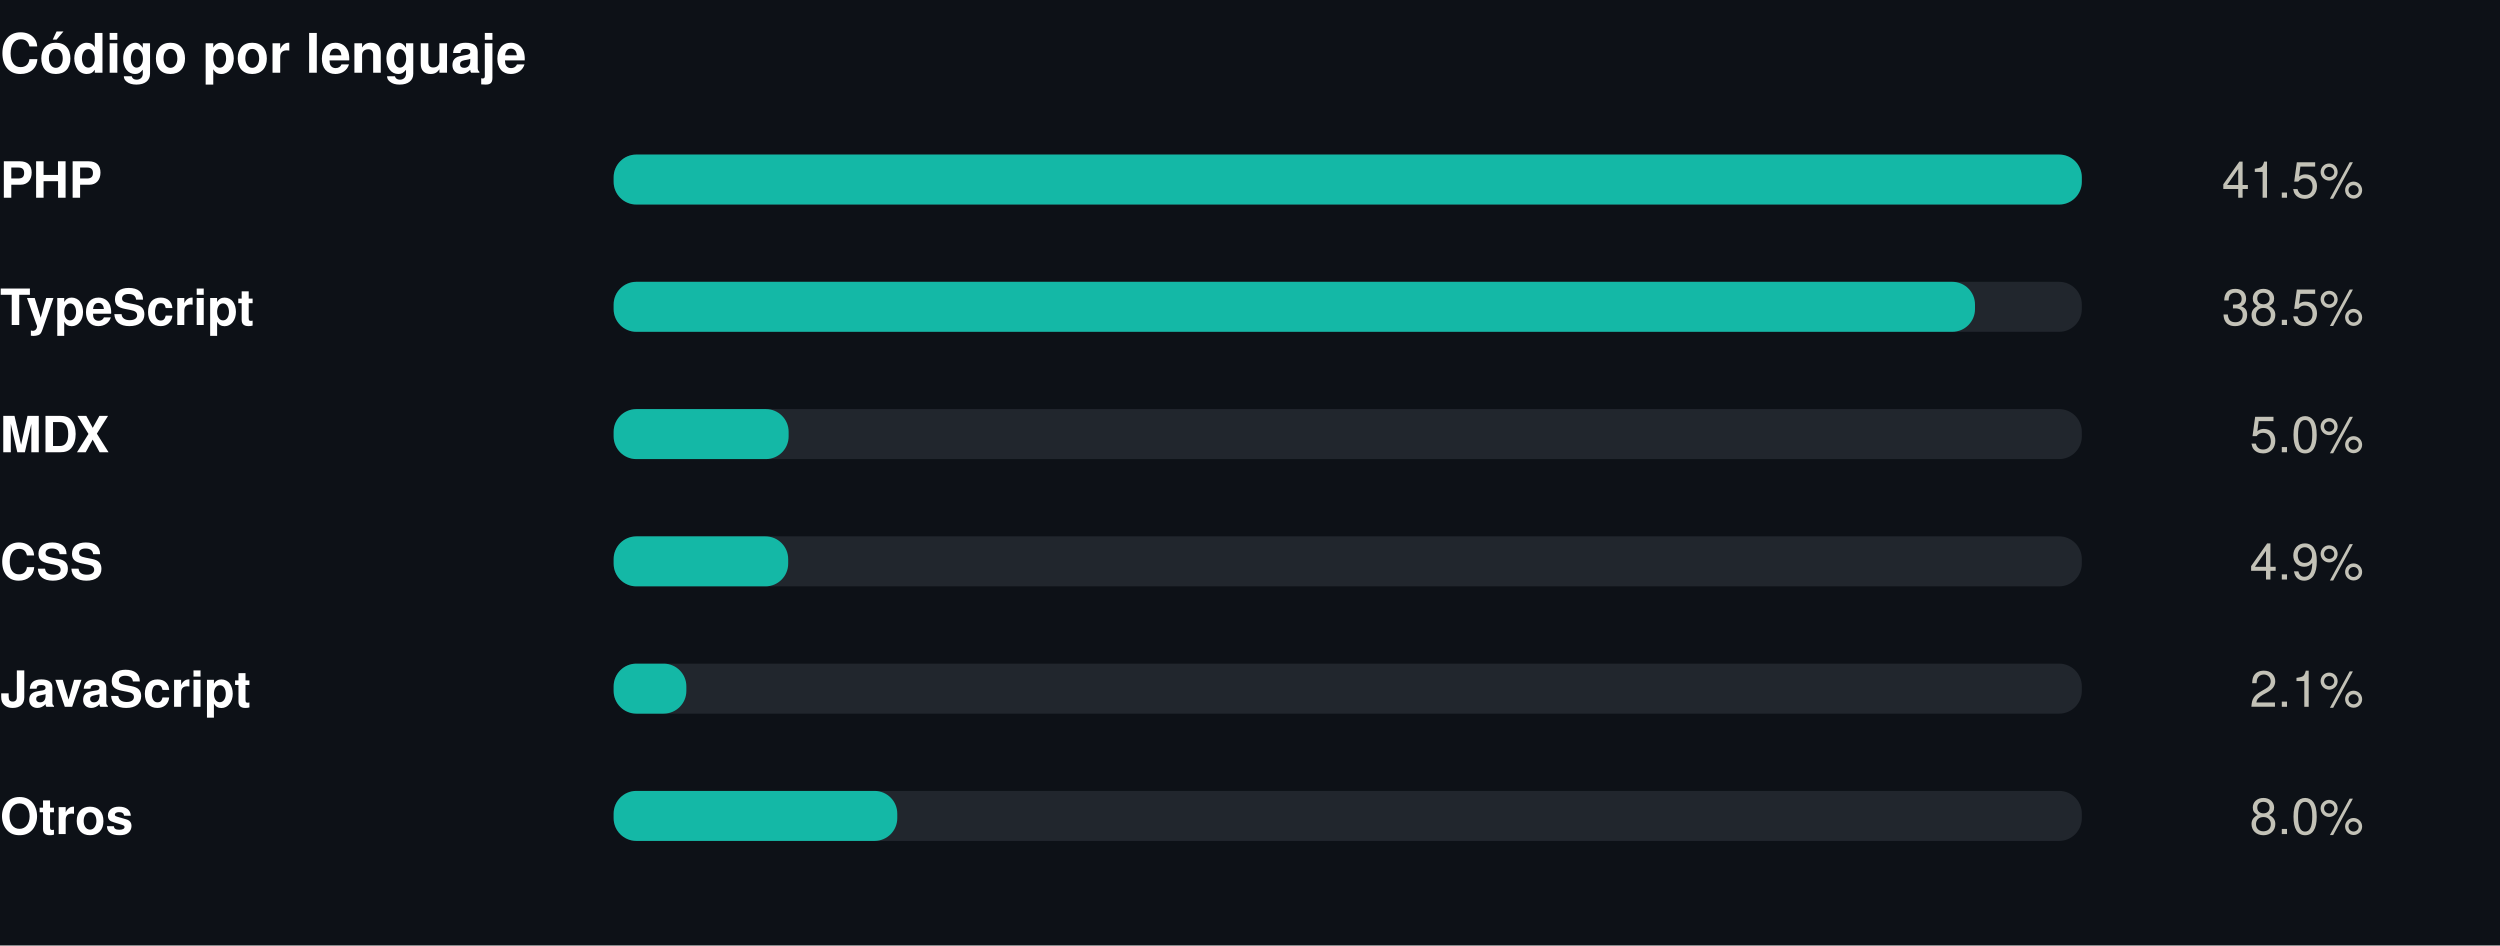
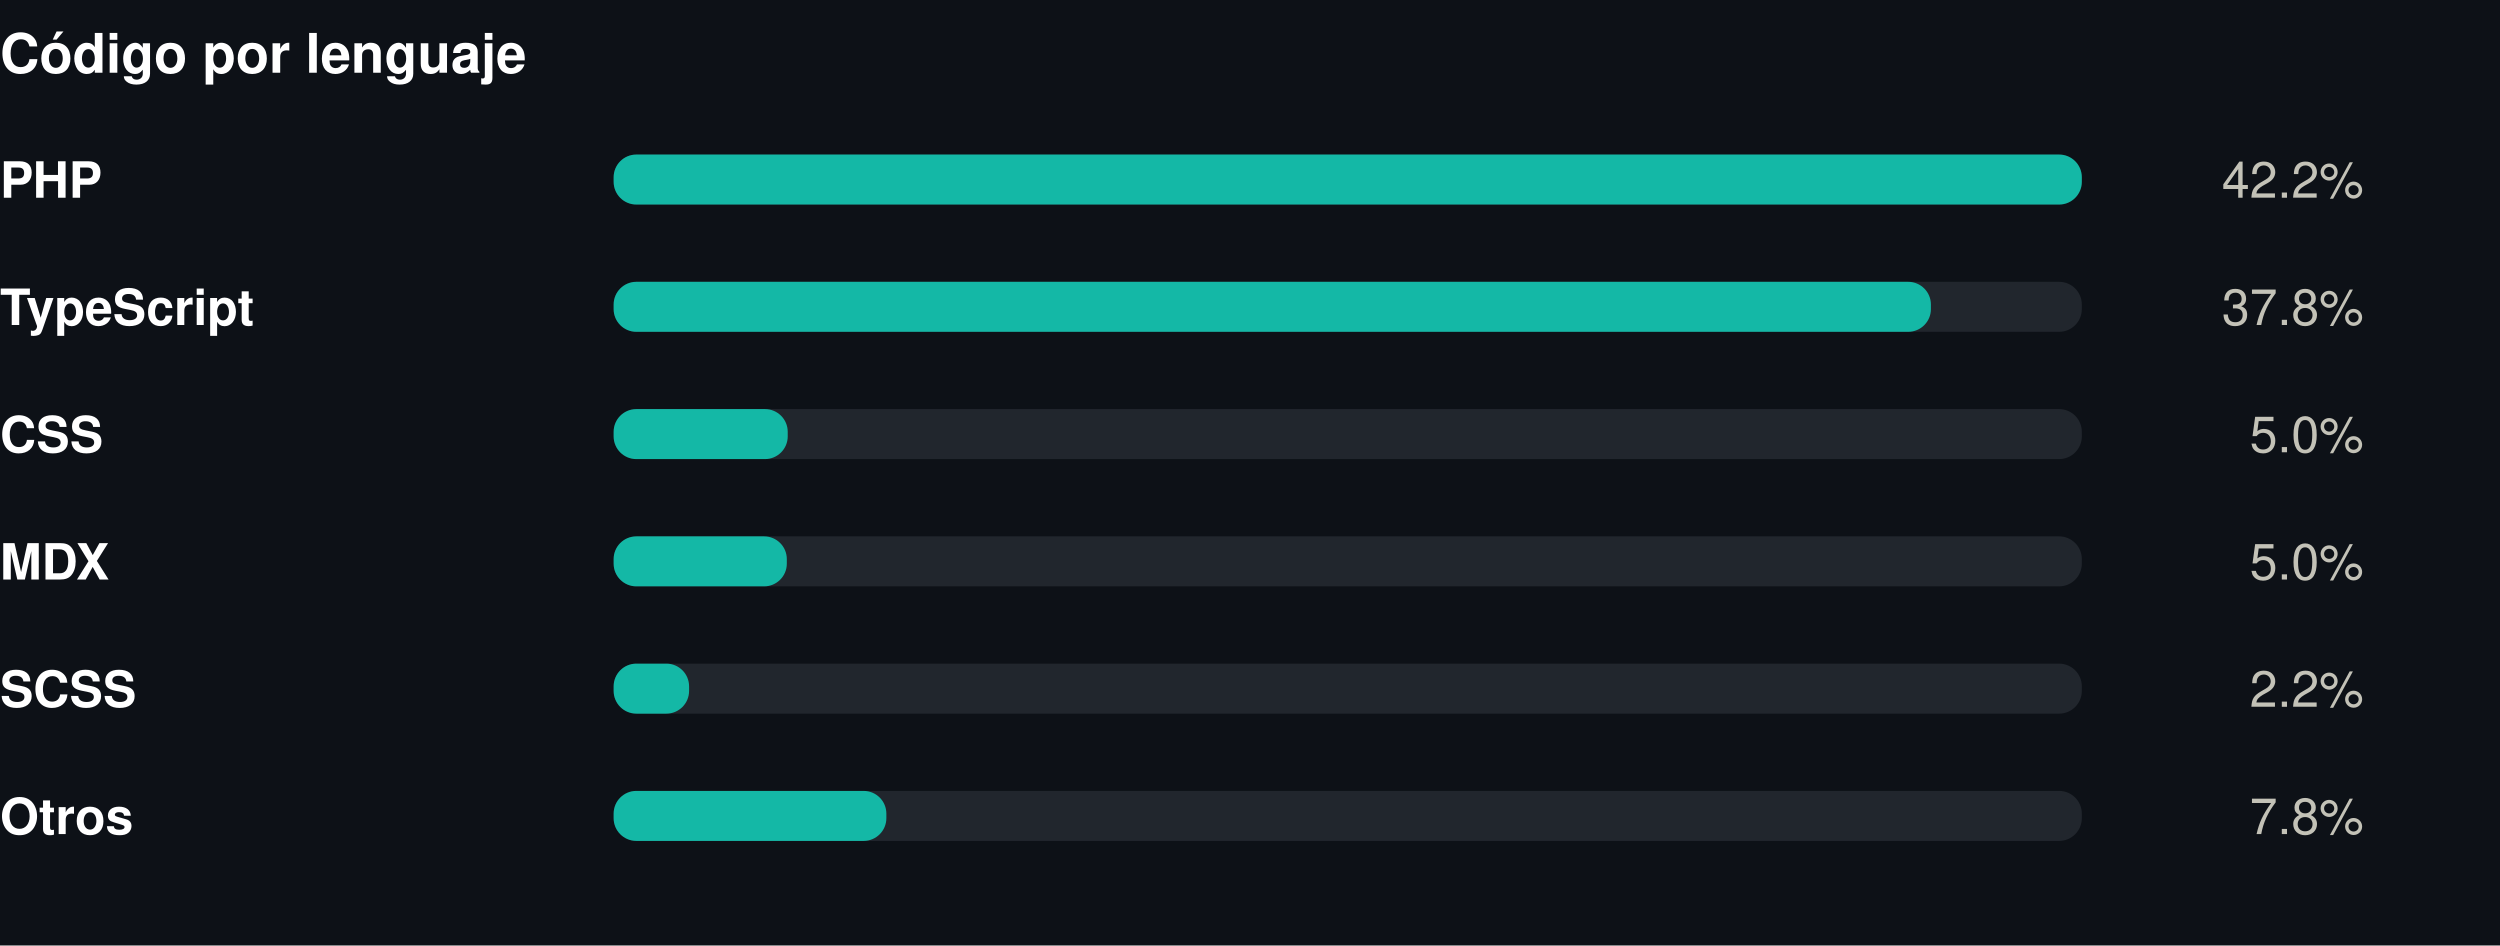
<svg xmlns="http://www.w3.org/2000/svg" width="550" height="208" viewBox="0 0 550 208" role="img">
  <rect width="550" height="208" fill="#0d1117" />
  <style>
@keyframes grow{from{transform:scaleX(0)}}
@keyframes rise{from{opacity:0;transform:translateY(9px)}}
@keyframes fade{from{opacity:0}}
@keyframes draw{to{stroke-dashoffset:0}}
.bar{transform-box:fill-box;transform-origin:left center;animation:grow .9s cubic-bezier(.22,1,.36,1) var(--d,0s) both}
.rise{animation:rise .7s cubic-bezier(.22,1,.36,1) var(--d,0s) both}
.fade{animation:fade .8s ease-out var(--d,0s) both}
.draw{animation:draw 1.7s ease-out .1s both}
@media (prefers-reduced-motion:reduce){
.bar,.rise,.fade,.draw{animation:none;transform:none;opacity:1;stroke-dashoffset:0}
}
</style>
  <g transform="translate(0,0)">
    <text x="0" y="16" font-family="-apple-system,BlinkMacSystemFont,'Segoe UI',Helvetica,Arial,sans-serif" font-size="12" font-weight="700" fill="#ffffff" text-anchor="start">Código por lenguaje</text>
    <text x="0" y="43.5" font-family="-apple-system,BlinkMacSystemFont,'Segoe UI',Helvetica,Arial,sans-serif" font-size="11" font-weight="600" fill="#ffffff" text-anchor="start">PHP</text>
    <rect x="135" y="34" width="323" height="11" rx="5" fill="#21262d" />
    <rect class="bar" style="--d:0.00s" x="135" y="34" width="323.0" height="11" rx="5" fill="#14b8a6" />
    <g class="fade" style="--d:0.00s">
-       <text x="520" y="43.5" font-family="-apple-system,BlinkMacSystemFont,'Segoe UI',Helvetica,Arial,sans-serif" font-size="11" font-weight="400" fill="#c3c2b7" text-anchor="end">41.5%</text>
+       <text x="520" y="43.5" font-family="-apple-system,BlinkMacSystemFont,'Segoe UI',Helvetica,Arial,sans-serif" font-size="11" font-weight="400" fill="#c3c2b7" text-anchor="end">42.2%</text>
    </g>
    <text x="0" y="71.5" font-family="-apple-system,BlinkMacSystemFont,'Segoe UI',Helvetica,Arial,sans-serif" font-size="11" font-weight="600" fill="#ffffff" text-anchor="start">TypeScript</text>
    <rect x="135" y="62" width="323" height="11" rx="5" fill="#21262d" />
-     <rect class="bar" style="--d:0.07s" x="135" y="62" width="299.5" height="11" rx="5" fill="#14b8a6" />
+     <rect class="bar" style="--d:0.07s" x="135" y="62" width="289.8" height="11" rx="5" fill="#14b8a6" />
    <g class="fade" style="--d:0.07s">
-       <text x="520" y="71.5" font-family="-apple-system,BlinkMacSystemFont,'Segoe UI',Helvetica,Arial,sans-serif" font-size="11" font-weight="400" fill="#c3c2b7" text-anchor="end">38.5%</text>
+       <text x="520" y="71.5" font-family="-apple-system,BlinkMacSystemFont,'Segoe UI',Helvetica,Arial,sans-serif" font-size="11" font-weight="400" fill="#c3c2b7" text-anchor="end">37.8%</text>
    </g>
-     <text x="0" y="99.5" font-family="-apple-system,BlinkMacSystemFont,'Segoe UI',Helvetica,Arial,sans-serif" font-size="11" font-weight="600" fill="#ffffff" text-anchor="start">MDX</text>
+     <text x="0" y="99.5" font-family="-apple-system,BlinkMacSystemFont,'Segoe UI',Helvetica,Arial,sans-serif" font-size="11" font-weight="600" fill="#ffffff" text-anchor="start">CSS</text>
    <rect x="135" y="90" width="323" height="11" rx="5" fill="#21262d" />
-     <rect class="bar" style="--d:0.14s" x="135" y="90" width="38.5" height="11" rx="5" fill="#14b8a6" />
+     <rect class="bar" style="--d:0.14s" x="135" y="90" width="38.3" height="11" rx="5" fill="#14b8a6" />
    <g class="fade" style="--d:0.14s">
      <text x="520" y="99.5" font-family="-apple-system,BlinkMacSystemFont,'Segoe UI',Helvetica,Arial,sans-serif" font-size="11" font-weight="400" fill="#c3c2b7" text-anchor="end">5.0%</text>
    </g>
-     <text x="0" y="127.5" font-family="-apple-system,BlinkMacSystemFont,'Segoe UI',Helvetica,Arial,sans-serif" font-size="11" font-weight="600" fill="#ffffff" text-anchor="start">CSS</text>
+     <text x="0" y="127.5" font-family="-apple-system,BlinkMacSystemFont,'Segoe UI',Helvetica,Arial,sans-serif" font-size="11" font-weight="600" fill="#ffffff" text-anchor="start">MDX</text>
    <rect x="135" y="118" width="323" height="11" rx="5" fill="#21262d" />
-     <rect class="bar" style="--d:0.21s" x="135" y="118" width="38.4" height="11" rx="5" fill="#14b8a6" />
+     <rect class="bar" style="--d:0.21s" x="135" y="118" width="38.1" height="11" rx="5" fill="#14b8a6" />
    <g class="fade" style="--d:0.21s">
-       <text x="520" y="127.5" font-family="-apple-system,BlinkMacSystemFont,'Segoe UI',Helvetica,Arial,sans-serif" font-size="11" font-weight="400" fill="#c3c2b7" text-anchor="end">4.9%</text>
+       <text x="520" y="127.5" font-family="-apple-system,BlinkMacSystemFont,'Segoe UI',Helvetica,Arial,sans-serif" font-size="11" font-weight="400" fill="#c3c2b7" text-anchor="end">5.0%</text>
    </g>
-     <text x="0" y="155.5" font-family="-apple-system,BlinkMacSystemFont,'Segoe UI',Helvetica,Arial,sans-serif" font-size="11" font-weight="600" fill="#ffffff" text-anchor="start">JavaScript</text>
+     <text x="0" y="155.5" font-family="-apple-system,BlinkMacSystemFont,'Segoe UI',Helvetica,Arial,sans-serif" font-size="11" font-weight="600" fill="#ffffff" text-anchor="start">SCSS</text>
    <rect x="135" y="146" width="323" height="11" rx="5" fill="#21262d" />
-     <rect class="bar" style="--d:0.28s" x="135" y="146" width="16.0" height="11" rx="5" fill="#14b8a6" />
+     <rect class="bar" style="--d:0.28s" x="135" y="146" width="16.6" height="11" rx="5" fill="#14b8a6" />
    <g class="fade" style="--d:0.28s">
-       <text x="520" y="155.5" font-family="-apple-system,BlinkMacSystemFont,'Segoe UI',Helvetica,Arial,sans-serif" font-size="11" font-weight="400" fill="#c3c2b7" text-anchor="end">2.1%</text>
+       <text x="520" y="155.5" font-family="-apple-system,BlinkMacSystemFont,'Segoe UI',Helvetica,Arial,sans-serif" font-size="11" font-weight="400" fill="#c3c2b7" text-anchor="end">2.2%</text>
    </g>
    <text x="0" y="183.5" font-family="-apple-system,BlinkMacSystemFont,'Segoe UI',Helvetica,Arial,sans-serif" font-size="11" font-weight="600" fill="#ffffff" text-anchor="start">Otros</text>
    <rect x="135" y="174" width="323" height="11" rx="5" fill="#21262d" />
-     <rect class="bar" style="--d:0.35s" x="135" y="174" width="62.4" height="11" rx="5" fill="#14b8a6" />
+     <rect class="bar" style="--d:0.35s" x="135" y="174" width="60.0" height="11" rx="5" fill="#14b8a6" />
    <g class="fade" style="--d:0.35s">
-       <text x="520" y="183.5" font-family="-apple-system,BlinkMacSystemFont,'Segoe UI',Helvetica,Arial,sans-serif" font-size="11" font-weight="400" fill="#c3c2b7" text-anchor="end">8.0%</text>
+       <text x="520" y="183.5" font-family="-apple-system,BlinkMacSystemFont,'Segoe UI',Helvetica,Arial,sans-serif" font-size="11" font-weight="400" fill="#c3c2b7" text-anchor="end">7.8%</text>
    </g>
  </g>
</svg>
